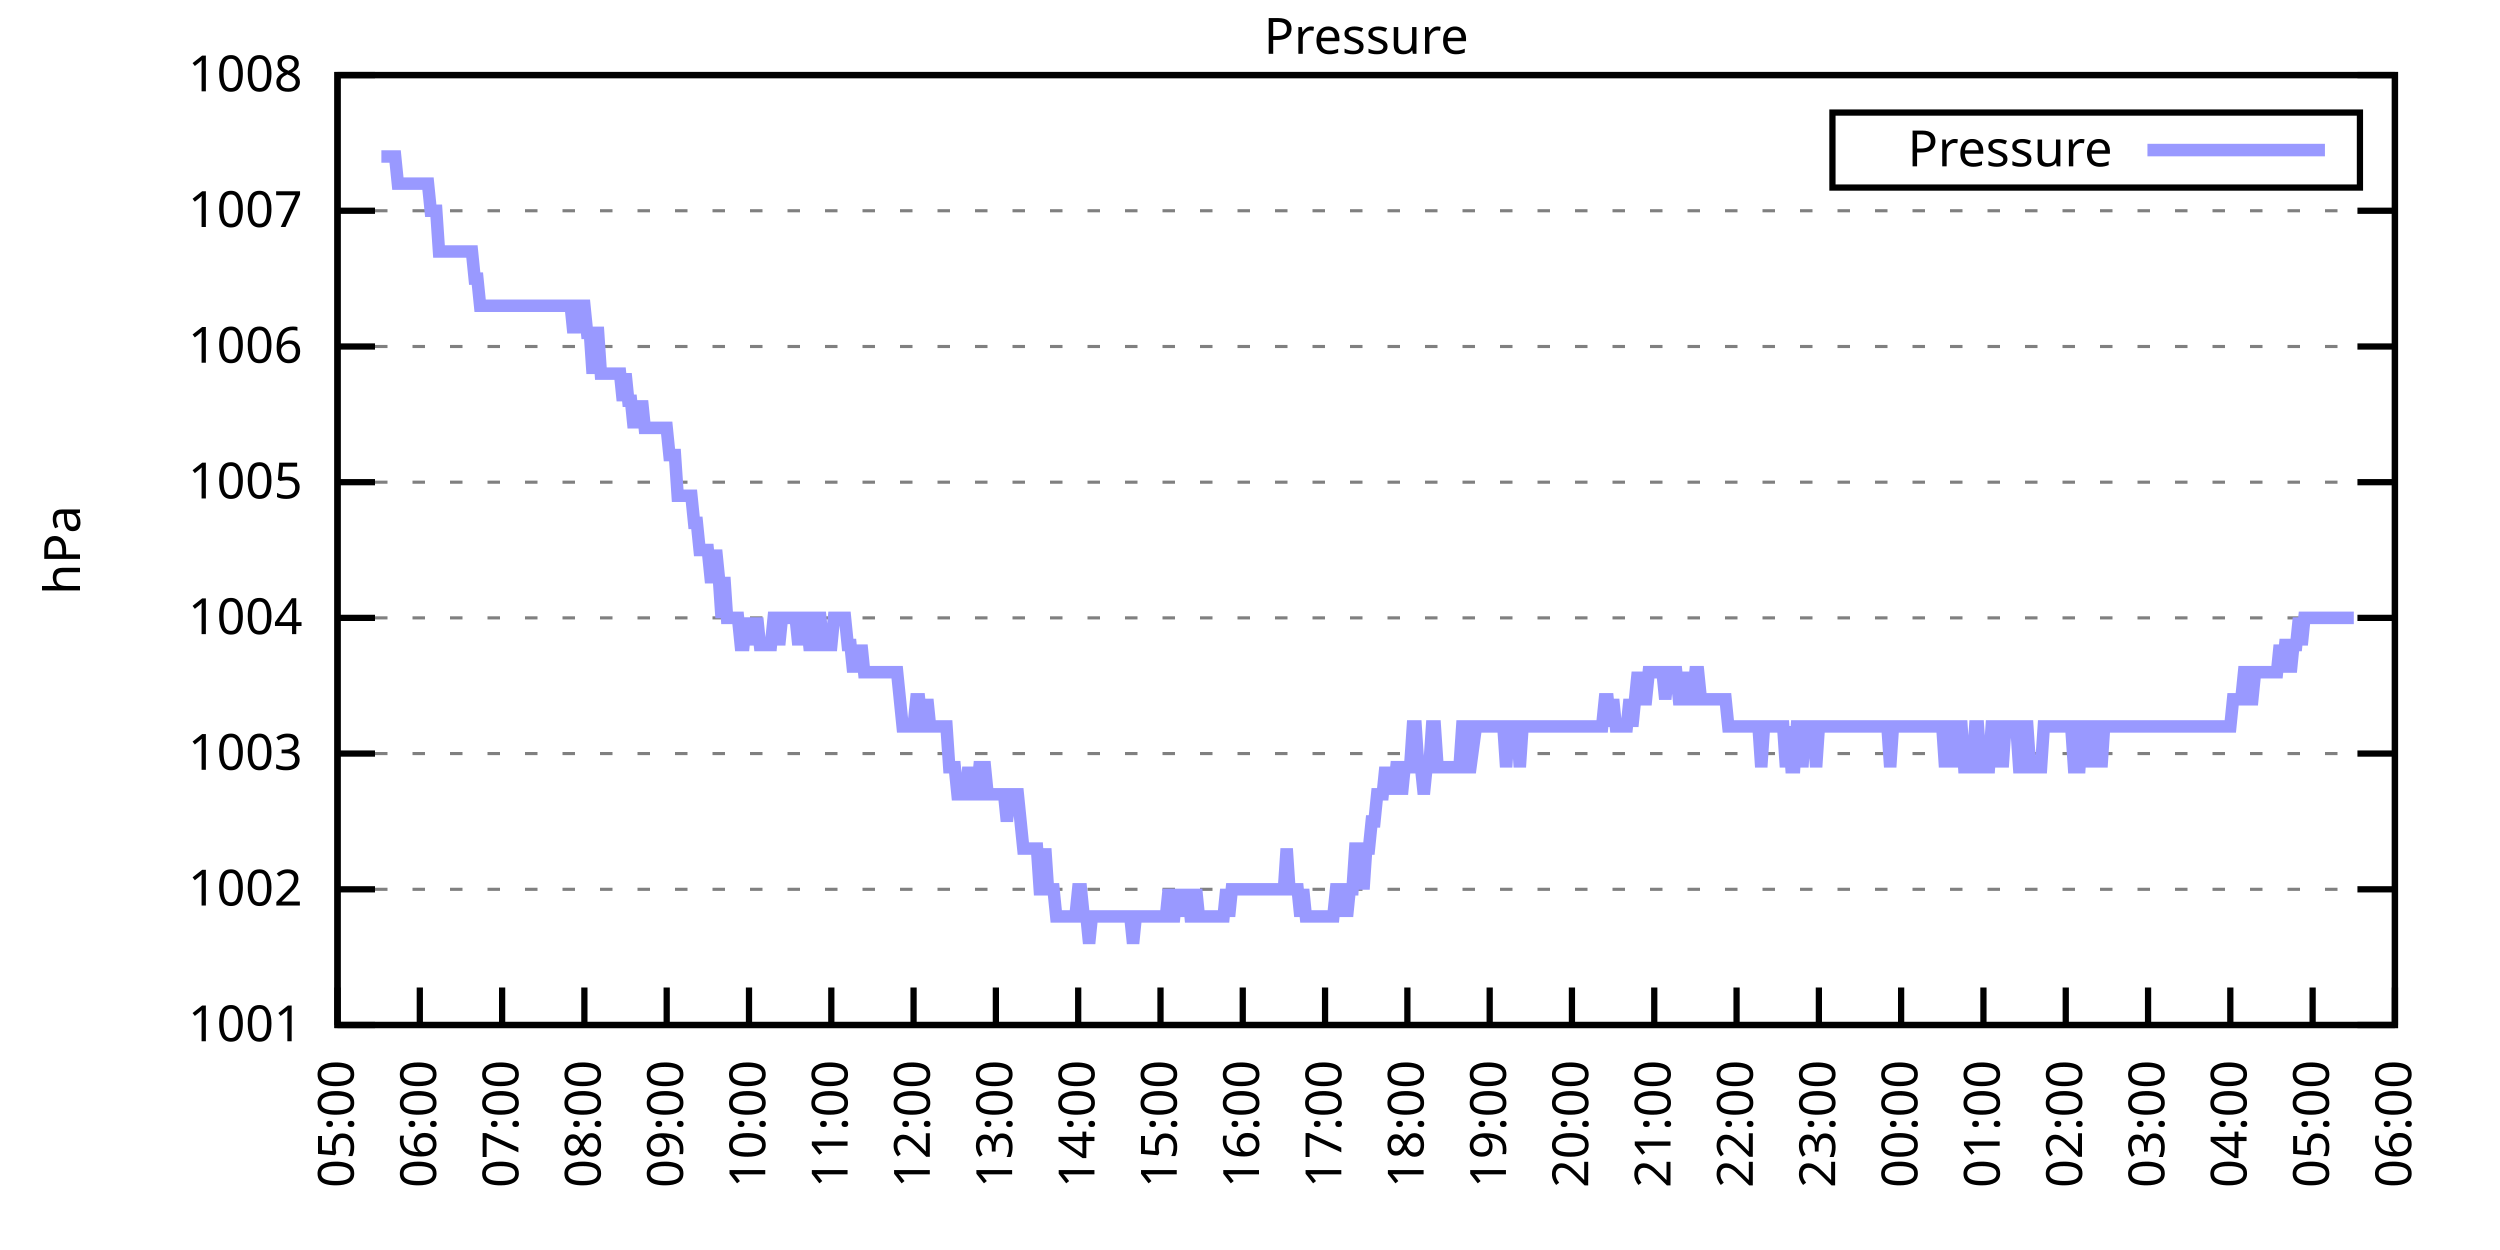
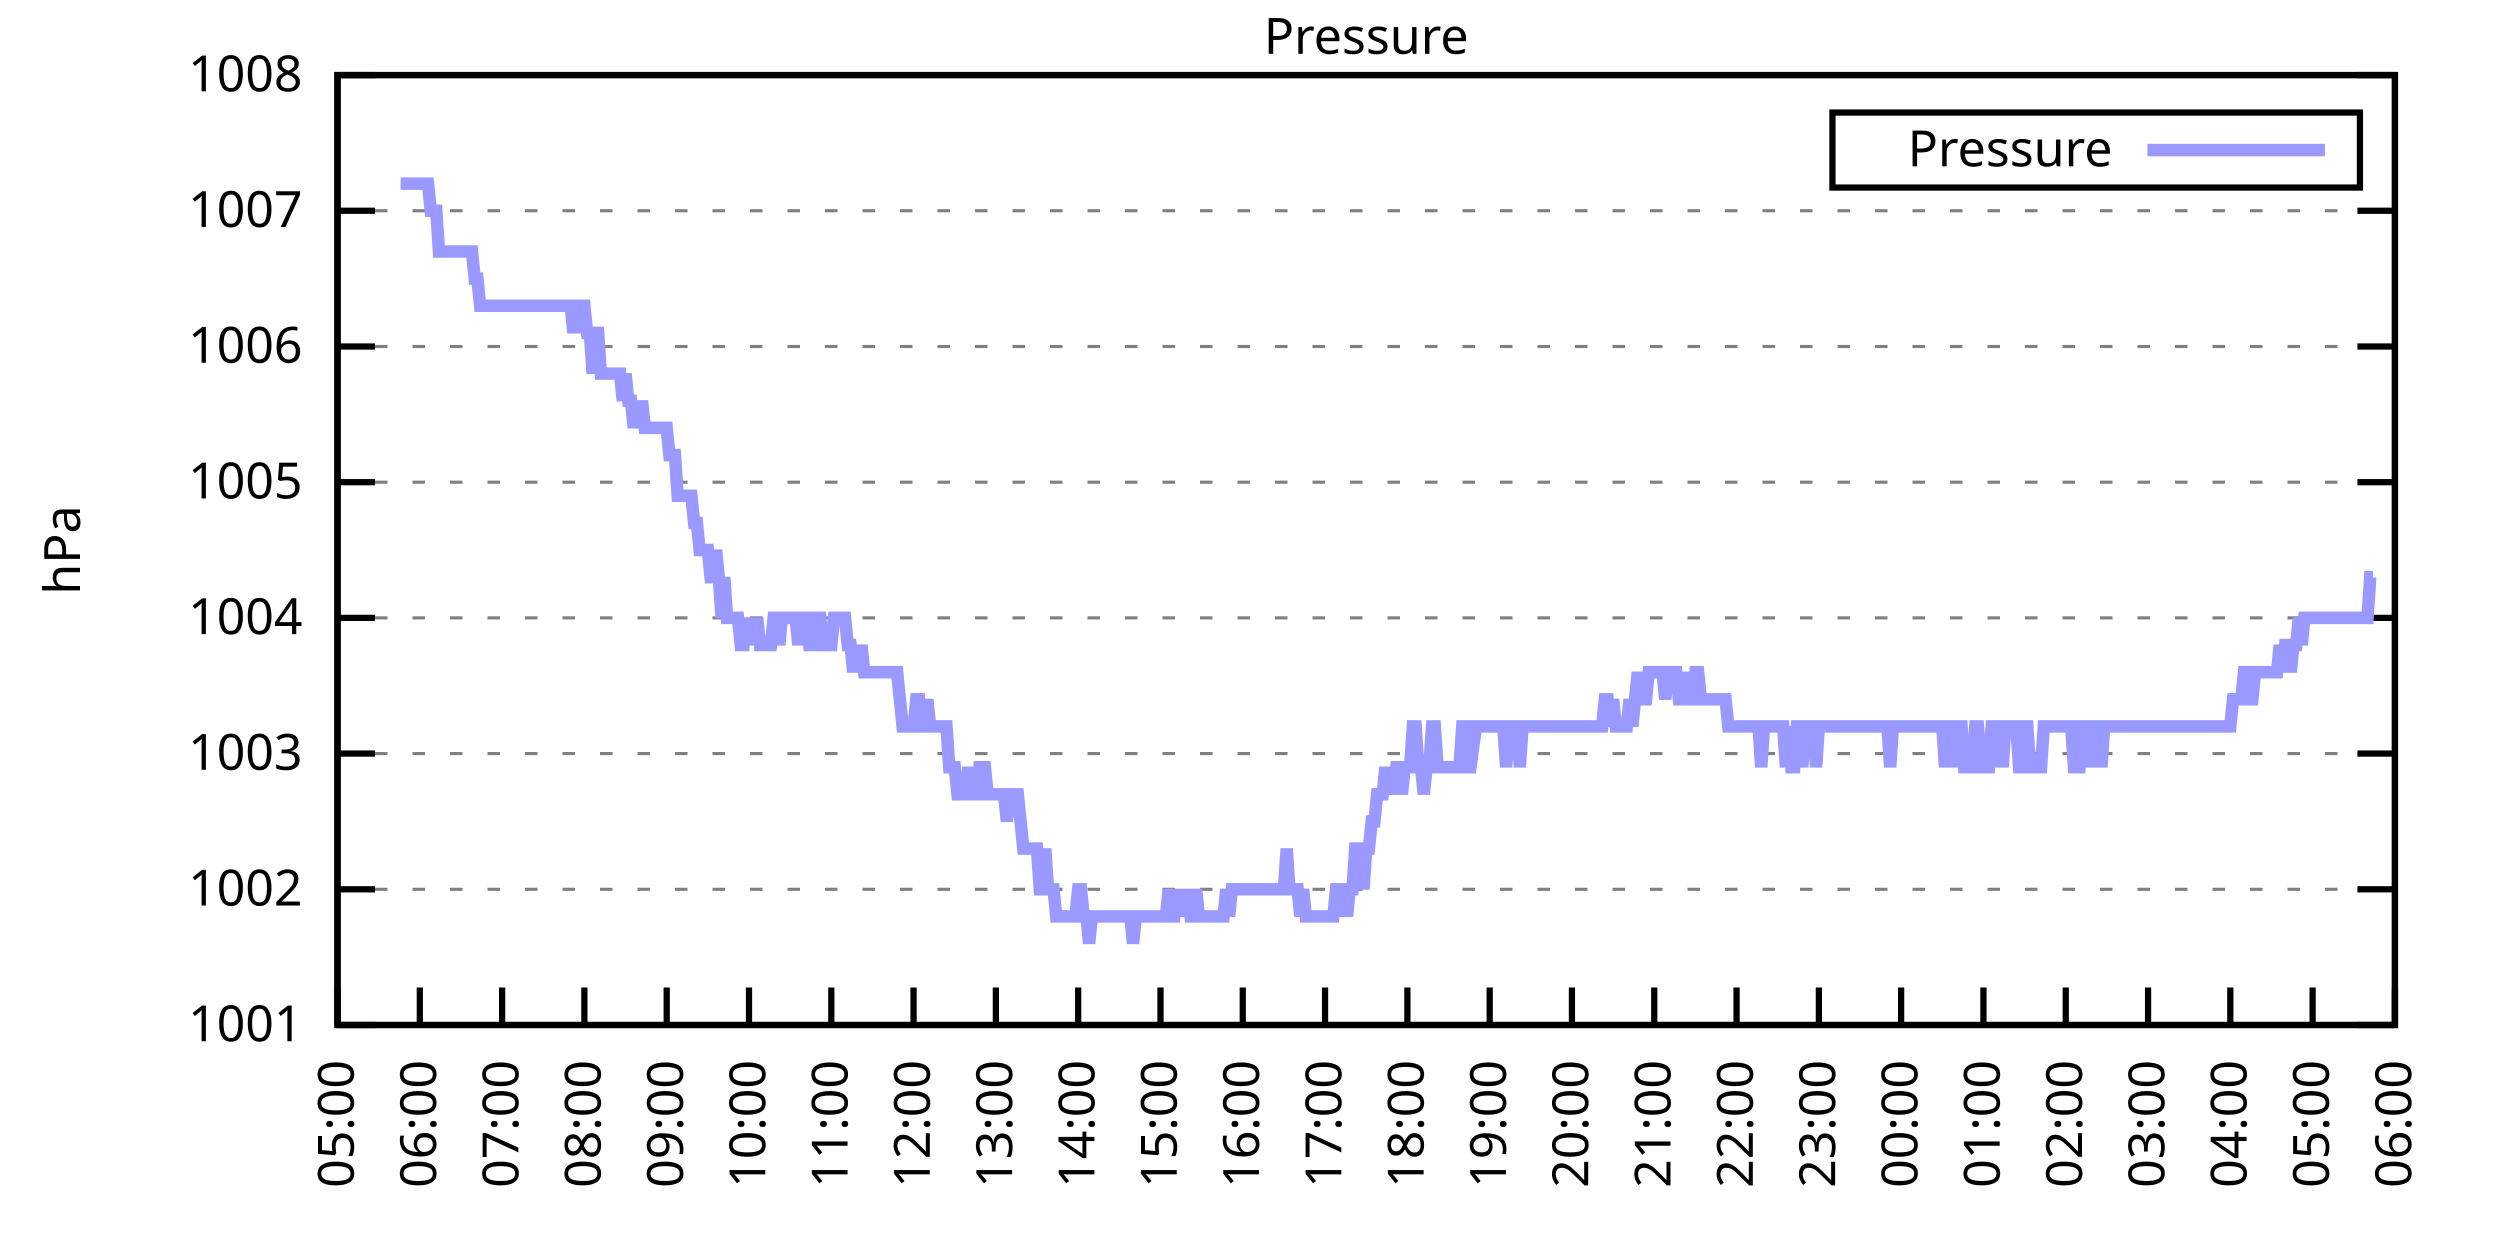
<svg xmlns="http://www.w3.org/2000/svg" xmlns:xlink="http://www.w3.org/1999/xlink" width="400" height="200" viewBox="0 0 400 200">
  <g id="gnuplot_canvas">
    <rect x="0" y="0" width="400" height="200" fill="none" />
    <defs>
      <circle id="gpDot" r="0.5" stroke-width="0.5" stroke="currentColor" />
      <path id="gpPt0" stroke-width="0.333" stroke="currentColor" d="M-1,0 h2 M0,-1 v2" />
      <path id="gpPt1" stroke-width="0.333" stroke="currentColor" d="M-1,-1 L1,1 M1,-1 L-1,1" />
      <path id="gpPt2" stroke-width="0.333" stroke="currentColor" d="M-1,0 L1,0 M0,-1 L0,1 M-1,-1 L1,1 M-1,1 L1,-1" />
      <rect id="gpPt3" stroke-width="0.333" stroke="currentColor" x="-1" y="-1" width="2" height="2" />
      <rect id="gpPt4" stroke-width="0.333" stroke="currentColor" fill="currentColor" x="-1" y="-1" width="2" height="2" />
      <circle id="gpPt5" stroke-width="0.333" stroke="currentColor" cx="0" cy="0" r="1" />
      <use xlink:href="#gpPt5" id="gpPt6" fill="currentColor" stroke="none" />
      <path id="gpPt7" stroke-width="0.333" stroke="currentColor" d="M0,-1.33 L-1.33,0.67 L1.33,0.67 z" />
      <use xlink:href="#gpPt7" id="gpPt8" fill="currentColor" stroke="none" />
      <use xlink:href="#gpPt7" id="gpPt9" stroke="currentColor" transform="rotate(180)" />
      <use xlink:href="#gpPt9" id="gpPt10" fill="currentColor" stroke="none" />
      <use xlink:href="#gpPt3" id="gpPt11" stroke="currentColor" transform="rotate(45)" />
      <use xlink:href="#gpPt11" id="gpPt12" fill="currentColor" stroke="none" />
      <path id="gpPt13" stroke-width="0.333" stroke="currentColor" d="M0,1.330 L1.265,0.411 L0.782,-1.067 L-0.782,-1.076 L-1.265,0.411 z" />
      <use xlink:href="#gpPt13" id="gpPt14" fill="currentColor" stroke="none" />
      <filter id="textbox" filterUnits="objectBoundingBox" x="0" y="0" height="1" width="1">
        <feFlood flood-color="white" flood-opacity="1" result="bgnd" />
        <feComposite in="SourceGraphic" in2="bgnd" operator="atop" />
      </filter>
      <filter id="greybox" filterUnits="objectBoundingBox" x="0" y="0" height="1" width="1">
        <feFlood flood-color="lightgrey" flood-opacity="1" result="grey" />
        <feComposite in="SourceGraphic" in2="grey" operator="atop" />
      </filter>
    </defs>
    <g fill="none" color="white" stroke="currentColor" stroke-width="1.00" stroke-linecap="butt" stroke-linejoin="miter">
</g>
    <g fill="none" color="black" stroke="currentColor" stroke-width="1.00" stroke-linecap="butt" stroke-linejoin="miter">
      <g stroke="none" shape-rendering="crispEdges">
        <polygon fill="rgb(255, 255, 255)" points="54.00,164.00 383.18,164.00 383.18,12.02 54.00,12.02 " />
      </g>
    </g>
    <g fill="none" color="black" stroke="currentColor" stroke-width="1.00" stroke-linecap="butt" stroke-linejoin="miter">
</g>
    <g fill="none" color="black" stroke="black" stroke-width="0.50" stroke-linecap="butt" stroke-linejoin="miter">
</g>
    <g fill="none" color="gray" stroke="currentColor" stroke-width="0.50" stroke-linecap="butt" stroke-linejoin="miter">
      <path stroke="gray" stroke-dasharray="2,4" class="gridline" d="M54.00,164.00 L383.19,164.00  " />
    </g>
    <g fill="none" color="gray" stroke="gray" stroke-width="1.00" stroke-linecap="butt" stroke-linejoin="miter">
</g>
    <g fill="none" color="black" stroke="currentColor" stroke-width="1.00" stroke-linecap="butt" stroke-linejoin="miter">
      <path stroke="black" d="M54.00,164.00 L60.00,164.00 M383.19,164.00 L377.19,164.00  " />
      <g transform="translate(48.40,166.60)" stroke="none" fill="black" font-family="Sans" font-size="8.00" text-anchor="end">
        <text>
          <tspan font-family="Sans"> 1001</tspan>
        </text>
      </g>
    </g>
    <g fill="none" color="black" stroke="currentColor" stroke-width="1.00" stroke-linecap="butt" stroke-linejoin="miter">
</g>
    <g fill="none" color="black" stroke="black" stroke-width="0.50" stroke-linecap="butt" stroke-linejoin="miter">
</g>
    <g fill="none" color="gray" stroke="currentColor" stroke-width="0.50" stroke-linecap="butt" stroke-linejoin="miter">
      <path stroke="gray" stroke-dasharray="2,4" class="gridline" d="M54.00,142.29 L383.19,142.29  " />
    </g>
    <g fill="none" color="gray" stroke="gray" stroke-width="1.00" stroke-linecap="butt" stroke-linejoin="miter">
</g>
    <g fill="none" color="black" stroke="currentColor" stroke-width="1.00" stroke-linecap="butt" stroke-linejoin="miter">
      <path stroke="black" d="M54.00,142.29 L60.00,142.29 M383.19,142.29 L377.19,142.29  " />
      <g transform="translate(48.40,144.89)" stroke="none" fill="black" font-family="Sans" font-size="8.00" text-anchor="end">
        <text>
          <tspan font-family="Sans"> 1002</tspan>
        </text>
      </g>
    </g>
    <g fill="none" color="black" stroke="currentColor" stroke-width="1.00" stroke-linecap="butt" stroke-linejoin="miter">
</g>
    <g fill="none" color="black" stroke="black" stroke-width="0.50" stroke-linecap="butt" stroke-linejoin="miter">
</g>
    <g fill="none" color="gray" stroke="currentColor" stroke-width="0.50" stroke-linecap="butt" stroke-linejoin="miter">
      <path stroke="gray" stroke-dasharray="2,4" class="gridline" d="M54.00,120.57 L383.19,120.57  " />
    </g>
    <g fill="none" color="gray" stroke="gray" stroke-width="1.00" stroke-linecap="butt" stroke-linejoin="miter">
</g>
    <g fill="none" color="black" stroke="currentColor" stroke-width="1.00" stroke-linecap="butt" stroke-linejoin="miter">
      <path stroke="black" d="M54.00,120.57 L60.00,120.57 M383.19,120.57 L377.19,120.57  " />
      <g transform="translate(48.40,123.17)" stroke="none" fill="black" font-family="Sans" font-size="8.00" text-anchor="end">
        <text>
          <tspan font-family="Sans"> 1003</tspan>
        </text>
      </g>
    </g>
    <g fill="none" color="black" stroke="currentColor" stroke-width="1.00" stroke-linecap="butt" stroke-linejoin="miter">
</g>
    <g fill="none" color="black" stroke="black" stroke-width="0.50" stroke-linecap="butt" stroke-linejoin="miter">
</g>
    <g fill="none" color="gray" stroke="currentColor" stroke-width="0.50" stroke-linecap="butt" stroke-linejoin="miter">
      <path stroke="gray" stroke-dasharray="2,4" class="gridline" d="M54.00,98.86 L383.19,98.86  " />
    </g>
    <g fill="none" color="gray" stroke="gray" stroke-width="1.00" stroke-linecap="butt" stroke-linejoin="miter">
</g>
    <g fill="none" color="black" stroke="currentColor" stroke-width="1.00" stroke-linecap="butt" stroke-linejoin="miter">
      <path stroke="black" d="M54.00,98.86 L60.00,98.86 M383.19,98.86 L377.19,98.86  " />
      <g transform="translate(48.40,101.46)" stroke="none" fill="black" font-family="Sans" font-size="8.00" text-anchor="end">
        <text>
          <tspan font-family="Sans"> 1004</tspan>
        </text>
      </g>
    </g>
    <g fill="none" color="black" stroke="currentColor" stroke-width="1.00" stroke-linecap="butt" stroke-linejoin="miter">
</g>
    <g fill="none" color="black" stroke="black" stroke-width="0.50" stroke-linecap="butt" stroke-linejoin="miter">
</g>
    <g fill="none" color="gray" stroke="currentColor" stroke-width="0.50" stroke-linecap="butt" stroke-linejoin="miter">
      <path stroke="gray" stroke-dasharray="2,4" class="gridline" d="M54.00,77.15 L383.19,77.15  " />
    </g>
    <g fill="none" color="gray" stroke="gray" stroke-width="1.00" stroke-linecap="butt" stroke-linejoin="miter">
</g>
    <g fill="none" color="black" stroke="currentColor" stroke-width="1.00" stroke-linecap="butt" stroke-linejoin="miter">
      <path stroke="black" d="M54.00,77.15 L60.00,77.15 M383.19,77.15 L377.19,77.15  " />
      <g transform="translate(48.40,79.75)" stroke="none" fill="black" font-family="Sans" font-size="8.00" text-anchor="end">
        <text>
          <tspan font-family="Sans"> 1005</tspan>
        </text>
      </g>
    </g>
    <g fill="none" color="black" stroke="currentColor" stroke-width="1.00" stroke-linecap="butt" stroke-linejoin="miter">
</g>
    <g fill="none" color="black" stroke="black" stroke-width="0.50" stroke-linecap="butt" stroke-linejoin="miter">
</g>
    <g fill="none" color="gray" stroke="currentColor" stroke-width="0.50" stroke-linecap="butt" stroke-linejoin="miter">
      <path stroke="gray" stroke-dasharray="2,4" class="gridline" d="M54.00,55.44 L383.19,55.44  " />
    </g>
    <g fill="none" color="gray" stroke="gray" stroke-width="1.00" stroke-linecap="butt" stroke-linejoin="miter">
</g>
    <g fill="none" color="black" stroke="currentColor" stroke-width="1.00" stroke-linecap="butt" stroke-linejoin="miter">
      <path stroke="black" d="M54.00,55.44 L60.00,55.44 M383.19,55.44 L377.19,55.44  " />
      <g transform="translate(48.40,58.04)" stroke="none" fill="black" font-family="Sans" font-size="8.00" text-anchor="end">
        <text>
          <tspan font-family="Sans"> 1006</tspan>
        </text>
      </g>
    </g>
    <g fill="none" color="black" stroke="currentColor" stroke-width="1.00" stroke-linecap="butt" stroke-linejoin="miter">
</g>
    <g fill="none" color="black" stroke="black" stroke-width="0.50" stroke-linecap="butt" stroke-linejoin="miter">
</g>
    <g fill="none" color="gray" stroke="currentColor" stroke-width="0.50" stroke-linecap="butt" stroke-linejoin="miter">
      <path stroke="gray" stroke-dasharray="2,4" class="gridline" d="M54.00,33.72 L383.19,33.72  " />
    </g>
    <g fill="none" color="gray" stroke="gray" stroke-width="1.00" stroke-linecap="butt" stroke-linejoin="miter">
</g>
    <g fill="none" color="black" stroke="currentColor" stroke-width="1.00" stroke-linecap="butt" stroke-linejoin="miter">
      <path stroke="black" d="M54.00,33.72 L60.00,33.72 M383.19,33.72 L377.19,33.72  " />
      <g transform="translate(48.40,36.32)" stroke="none" fill="black" font-family="Sans" font-size="8.00" text-anchor="end">
        <text>
          <tspan font-family="Sans"> 1007</tspan>
        </text>
      </g>
    </g>
    <g fill="none" color="black" stroke="currentColor" stroke-width="1.00" stroke-linecap="butt" stroke-linejoin="miter">
</g>
    <g fill="none" color="black" stroke="black" stroke-width="0.50" stroke-linecap="butt" stroke-linejoin="miter">
</g>
    <g fill="none" color="gray" stroke="currentColor" stroke-width="0.50" stroke-linecap="butt" stroke-linejoin="miter">
      <path stroke="gray" stroke-dasharray="2,4" class="gridline" d="M54.00,12.01 L383.19,12.01  " />
    </g>
    <g fill="none" color="gray" stroke="gray" stroke-width="1.00" stroke-linecap="butt" stroke-linejoin="miter">
</g>
    <g fill="none" color="black" stroke="currentColor" stroke-width="1.00" stroke-linecap="butt" stroke-linejoin="miter">
      <path stroke="black" d="M54.00,12.01 L60.00,12.01 M383.19,12.01 L377.19,12.01  " />
      <g transform="translate(48.40,14.61)" stroke="none" fill="black" font-family="Sans" font-size="8.00" text-anchor="end">
        <text>
          <tspan font-family="Sans"> 1008</tspan>
        </text>
      </g>
    </g>
    <g fill="none" color="black" stroke="currentColor" stroke-width="1.00" stroke-linecap="butt" stroke-linejoin="miter">
      <path stroke="black" d="M54.00,164.00 L54.00,158.00  " />
      <g transform="translate(56.60,169.60) rotate(270.00)" stroke="none" fill="black" font-family="Sans" font-size="8.00" text-anchor="end">
        <text>
          <tspan font-family="Sans">05:00</tspan>
        </text>
      </g>
    </g>
    <g fill="none" color="black" stroke="currentColor" stroke-width="1.00" stroke-linecap="butt" stroke-linejoin="miter">
      <path stroke="black" d="M67.17,164.00 L67.17,158.00  " />
      <g transform="translate(69.77,169.60) rotate(270.00)" stroke="none" fill="black" font-family="Sans" font-size="8.00" text-anchor="end">
        <text>
          <tspan font-family="Sans">06:00</tspan>
        </text>
      </g>
    </g>
    <g fill="none" color="black" stroke="currentColor" stroke-width="1.00" stroke-linecap="butt" stroke-linejoin="miter">
      <path stroke="black" d="M80.34,164.00 L80.34,158.00  " />
      <g transform="translate(82.94,169.60) rotate(270.00)" stroke="none" fill="black" font-family="Sans" font-size="8.00" text-anchor="end">
        <text>
          <tspan font-family="Sans">07:00</tspan>
        </text>
      </g>
    </g>
    <g fill="none" color="black" stroke="currentColor" stroke-width="1.00" stroke-linecap="butt" stroke-linejoin="miter">
      <path stroke="black" d="M93.50,164.00 L93.50,158.00  " />
      <g transform="translate(96.10,169.60) rotate(270.00)" stroke="none" fill="black" font-family="Sans" font-size="8.00" text-anchor="end">
        <text>
          <tspan font-family="Sans">08:00</tspan>
        </text>
      </g>
    </g>
    <g fill="none" color="black" stroke="currentColor" stroke-width="1.00" stroke-linecap="butt" stroke-linejoin="miter">
      <path stroke="black" d="M106.67,164.00 L106.67,158.00  " />
      <g transform="translate(109.27,169.60) rotate(270.00)" stroke="none" fill="black" font-family="Sans" font-size="8.00" text-anchor="end">
        <text>
          <tspan font-family="Sans">09:00</tspan>
        </text>
      </g>
    </g>
    <g fill="none" color="black" stroke="currentColor" stroke-width="1.00" stroke-linecap="butt" stroke-linejoin="miter">
      <path stroke="black" d="M119.84,164.00 L119.84,158.00  " />
      <g transform="translate(122.44,169.60) rotate(270.00)" stroke="none" fill="black" font-family="Sans" font-size="8.00" text-anchor="end">
        <text>
          <tspan font-family="Sans">10:00</tspan>
        </text>
      </g>
    </g>
    <g fill="none" color="black" stroke="currentColor" stroke-width="1.00" stroke-linecap="butt" stroke-linejoin="miter">
      <path stroke="black" d="M133.01,164.00 L133.01,158.00  " />
      <g transform="translate(135.61,169.60) rotate(270.00)" stroke="none" fill="black" font-family="Sans" font-size="8.00" text-anchor="end">
        <text>
          <tspan font-family="Sans">11:00</tspan>
        </text>
      </g>
    </g>
    <g fill="none" color="black" stroke="currentColor" stroke-width="1.00" stroke-linecap="butt" stroke-linejoin="miter">
      <path stroke="black" d="M146.17,164.00 L146.17,158.00  " />
      <g transform="translate(148.77,169.60) rotate(270.00)" stroke="none" fill="black" font-family="Sans" font-size="8.00" text-anchor="end">
        <text>
          <tspan font-family="Sans">12:00</tspan>
        </text>
      </g>
    </g>
    <g fill="none" color="black" stroke="currentColor" stroke-width="1.00" stroke-linecap="butt" stroke-linejoin="miter">
      <path stroke="black" d="M159.34,164.00 L159.34,158.00  " />
      <g transform="translate(161.94,169.60) rotate(270.00)" stroke="none" fill="black" font-family="Sans" font-size="8.00" text-anchor="end">
        <text>
          <tspan font-family="Sans">13:00</tspan>
        </text>
      </g>
    </g>
    <g fill="none" color="black" stroke="currentColor" stroke-width="1.00" stroke-linecap="butt" stroke-linejoin="miter">
      <path stroke="black" d="M172.51,164.00 L172.51,158.00  " />
      <g transform="translate(175.11,169.60) rotate(270.00)" stroke="none" fill="black" font-family="Sans" font-size="8.00" text-anchor="end">
        <text>
          <tspan font-family="Sans">14:00</tspan>
        </text>
      </g>
    </g>
    <g fill="none" color="black" stroke="currentColor" stroke-width="1.00" stroke-linecap="butt" stroke-linejoin="miter">
      <path stroke="black" d="M185.68,164.00 L185.68,158.00  " />
      <g transform="translate(188.28,169.60) rotate(270.00)" stroke="none" fill="black" font-family="Sans" font-size="8.00" text-anchor="end">
        <text>
          <tspan font-family="Sans">15:00</tspan>
        </text>
      </g>
    </g>
    <g fill="none" color="black" stroke="currentColor" stroke-width="1.00" stroke-linecap="butt" stroke-linejoin="miter">
      <path stroke="black" d="M198.84,164.00 L198.84,158.00  " />
      <g transform="translate(201.44,169.60) rotate(270.00)" stroke="none" fill="black" font-family="Sans" font-size="8.00" text-anchor="end">
        <text>
          <tspan font-family="Sans">16:00</tspan>
        </text>
      </g>
    </g>
    <g fill="none" color="black" stroke="currentColor" stroke-width="1.00" stroke-linecap="butt" stroke-linejoin="miter">
      <path stroke="black" d="M212.01,164.00 L212.01,158.00  " />
      <g transform="translate(214.61,169.60) rotate(270.00)" stroke="none" fill="black" font-family="Sans" font-size="8.00" text-anchor="end">
        <text>
          <tspan font-family="Sans">17:00</tspan>
        </text>
      </g>
    </g>
    <g fill="none" color="black" stroke="currentColor" stroke-width="1.00" stroke-linecap="butt" stroke-linejoin="miter">
      <path stroke="black" d="M225.18,164.00 L225.18,158.00  " />
      <g transform="translate(227.78,169.60) rotate(270.00)" stroke="none" fill="black" font-family="Sans" font-size="8.00" text-anchor="end">
        <text>
          <tspan font-family="Sans">18:00</tspan>
        </text>
      </g>
    </g>
    <g fill="none" color="black" stroke="currentColor" stroke-width="1.00" stroke-linecap="butt" stroke-linejoin="miter">
      <path stroke="black" d="M238.35,164.00 L238.35,158.00  " />
      <g transform="translate(240.95,169.60) rotate(270.00)" stroke="none" fill="black" font-family="Sans" font-size="8.00" text-anchor="end">
        <text>
          <tspan font-family="Sans">19:00</tspan>
        </text>
      </g>
    </g>
    <g fill="none" color="black" stroke="currentColor" stroke-width="1.00" stroke-linecap="butt" stroke-linejoin="miter">
      <path stroke="black" d="M251.51,164.00 L251.51,158.00  " />
      <g transform="translate(254.11,169.60) rotate(270.00)" stroke="none" fill="black" font-family="Sans" font-size="8.00" text-anchor="end">
        <text>
          <tspan font-family="Sans">20:00</tspan>
        </text>
      </g>
    </g>
    <g fill="none" color="black" stroke="currentColor" stroke-width="1.00" stroke-linecap="butt" stroke-linejoin="miter">
      <path stroke="black" d="M264.68,164.00 L264.68,158.00  " />
      <g transform="translate(267.28,169.60) rotate(270.00)" stroke="none" fill="black" font-family="Sans" font-size="8.00" text-anchor="end">
        <text>
          <tspan font-family="Sans">21:00</tspan>
        </text>
      </g>
    </g>
    <g fill="none" color="black" stroke="currentColor" stroke-width="1.00" stroke-linecap="butt" stroke-linejoin="miter">
      <path stroke="black" d="M277.85,164.00 L277.85,158.00  " />
      <g transform="translate(280.45,169.60) rotate(270.00)" stroke="none" fill="black" font-family="Sans" font-size="8.00" text-anchor="end">
        <text>
          <tspan font-family="Sans">22:00</tspan>
        </text>
      </g>
    </g>
    <g fill="none" color="black" stroke="currentColor" stroke-width="1.00" stroke-linecap="butt" stroke-linejoin="miter">
      <path stroke="black" d="M291.02,164.00 L291.02,158.00  " />
      <g transform="translate(293.62,169.60) rotate(270.00)" stroke="none" fill="black" font-family="Sans" font-size="8.00" text-anchor="end">
        <text>
          <tspan font-family="Sans">23:00</tspan>
        </text>
      </g>
    </g>
    <g fill="none" color="black" stroke="currentColor" stroke-width="1.00" stroke-linecap="butt" stroke-linejoin="miter">
      <path stroke="black" d="M304.18,164.00 L304.18,158.00  " />
      <g transform="translate(306.78,169.60) rotate(270.00)" stroke="none" fill="black" font-family="Sans" font-size="8.00" text-anchor="end">
        <text>
          <tspan font-family="Sans">00:00</tspan>
        </text>
      </g>
    </g>
    <g fill="none" color="black" stroke="currentColor" stroke-width="1.00" stroke-linecap="butt" stroke-linejoin="miter">
      <path stroke="black" d="M317.35,164.00 L317.35,158.00  " />
      <g transform="translate(319.95,169.60) rotate(270.00)" stroke="none" fill="black" font-family="Sans" font-size="8.00" text-anchor="end">
        <text>
          <tspan font-family="Sans">01:00</tspan>
        </text>
      </g>
    </g>
    <g fill="none" color="black" stroke="currentColor" stroke-width="1.00" stroke-linecap="butt" stroke-linejoin="miter">
      <path stroke="black" d="M330.52,164.00 L330.52,158.00  " />
      <g transform="translate(333.12,169.60) rotate(270.00)" stroke="none" fill="black" font-family="Sans" font-size="8.00" text-anchor="end">
        <text>
          <tspan font-family="Sans">02:00</tspan>
        </text>
      </g>
    </g>
    <g fill="none" color="black" stroke="currentColor" stroke-width="1.00" stroke-linecap="butt" stroke-linejoin="miter">
      <path stroke="black" d="M343.69,164.00 L343.69,158.00  " />
      <g transform="translate(346.29,169.60) rotate(270.00)" stroke="none" fill="black" font-family="Sans" font-size="8.00" text-anchor="end">
        <text>
          <tspan font-family="Sans">03:00</tspan>
        </text>
      </g>
    </g>
    <g fill="none" color="black" stroke="currentColor" stroke-width="1.00" stroke-linecap="butt" stroke-linejoin="miter">
      <path stroke="black" d="M356.85,164.00 L356.85,158.00  " />
      <g transform="translate(359.45,169.60) rotate(270.00)" stroke="none" fill="black" font-family="Sans" font-size="8.00" text-anchor="end">
        <text>
          <tspan font-family="Sans">04:00</tspan>
        </text>
      </g>
    </g>
    <g fill="none" color="black" stroke="currentColor" stroke-width="1.00" stroke-linecap="butt" stroke-linejoin="miter">
      <path stroke="black" d="M370.02,164.00 L370.02,158.00  " />
      <g transform="translate(372.62,169.60) rotate(270.00)" stroke="none" fill="black" font-family="Sans" font-size="8.00" text-anchor="end">
        <text>
          <tspan font-family="Sans">05:00</tspan>
        </text>
      </g>
    </g>
    <g fill="none" color="black" stroke="currentColor" stroke-width="1.00" stroke-linecap="butt" stroke-linejoin="miter">
      <path stroke="black" d="M383.19,164.00 L383.19,158.00  " />
      <g transform="translate(385.79,169.60) rotate(270.00)" stroke="none" fill="black" font-family="Sans" font-size="8.00" text-anchor="end">
        <text>
          <tspan font-family="Sans">06:00</tspan>
        </text>
      </g>
    </g>
    <g fill="none" color="black" stroke="currentColor" stroke-width="1.00" stroke-linecap="butt" stroke-linejoin="miter">
</g>
    <g fill="none" color="black" stroke="currentColor" stroke-width="1.00" stroke-linecap="butt" stroke-linejoin="miter">
      <path stroke="black" d="M54.00,12.01 L54.00,164.00 L383.19,164.00 L383.19,12.01 L54.00,12.01 Z  " />
    </g>
    <g fill="none" color="black" stroke="currentColor" stroke-width="1.00" stroke-linecap="butt" stroke-linejoin="miter">
</g>
    <g fill="none" color="black" stroke="currentColor" stroke-width="1.00" stroke-linecap="butt" stroke-linejoin="miter">
      <path stroke="black" d="M293.19,30.01 L293.19,18.01 L377.59,18.01 L377.59,30.01 L293.19,30.01 Z  " />
    </g>
    <g id="Pressure_plot_1">
      <g fill="none" color="white" stroke="black" stroke-width="2.00" stroke-linecap="butt" stroke-linejoin="miter">
</g>
      <g fill="none" color="black" stroke="currentColor" stroke-width="2.00" stroke-linecap="butt" stroke-linejoin="miter">
        <g transform="translate(337.99,26.61)" stroke="none" fill="black" font-family="Sans" font-size="8.00" text-anchor="end">
          <text>
            <tspan font-family="Sans">Pressure</tspan>
          </text>
        </g>
      </g>
      <g fill="none" color="black" stroke="currentColor" stroke-width="2.00" stroke-linecap="butt" stroke-linejoin="miter">
-         <path stroke="rgb(153, 153, 255)" d="M343.59,24.01 L371.99,24.01 M61.02,25.04 L61.46,25.04 L61.90,25.04 L62.34,25.04 L62.78,25.04 L63.22,25.04   L63.66,29.38 L64.10,29.38 L64.53,29.38 L64.97,29.38 L65.41,29.38 L65.85,29.38 L66.29,29.38 L66.73,29.38   L67.17,29.38 L67.61,29.38 L68.05,29.38 L68.48,29.38 L68.92,33.72 L69.36,33.72 L69.80,33.72 L70.24,40.24   L70.68,40.24 L71.12,40.24 L71.56,40.24 L72.00,40.24 L72.43,40.24 L72.87,40.24 L73.31,40.24 L73.75,40.24   L74.19,40.24 L74.63,40.24 L75.07,40.24 L75.51,40.24 L75.95,44.58 L76.38,44.58 L76.82,48.92 L77.26,48.92   L77.70,48.92 L78.14,48.92 L78.58,48.92 L79.02,48.92 L79.46,48.92 L79.90,48.92 L80.34,48.92 L80.77,48.92   L81.21,48.92 L81.65,48.92 L82.09,48.92 L82.53,48.92 L82.97,48.92 L83.41,48.92 L83.85,48.92 L84.29,48.92   L84.72,48.92 L85.16,48.92 L85.60,48.92 L86.04,48.92 L86.48,48.92 L86.92,48.92 L87.36,48.92 L87.80,48.92   L88.24,48.92 L88.67,48.92 L89.11,48.92 L89.55,48.92 L89.99,48.92 L90.43,48.92 L90.87,48.92 L91.31,48.92   L91.75,53.26 L92.19,48.92 L92.62,53.26 L93.06,48.92 L93.50,48.92 L93.94,53.26 L94.38,53.26 L94.82,59.78   L95.26,53.26 L95.70,53.26 L96.14,59.78 L96.58,59.78 L97.01,59.78 L97.45,59.78 L97.89,59.78 L98.33,59.78   L98.77,59.78 L99.21,59.78 L99.65,64.12 L100.09,59.78 L100.53,64.12 L100.96,64.12 L101.40,68.46 L101.84,64.12   L102.28,68.46 L102.72,64.12 L103.16,68.46 L103.60,68.46 L104.04,68.46 L104.48,68.46 L104.91,68.46 L105.35,68.46   L105.79,68.46 L106.23,68.46 L106.67,68.46 L107.11,72.81 L107.55,72.81 L107.99,72.81 L108.43,79.32 L108.87,79.32   L109.30,79.32 L109.74,79.32 L110.18,79.32 L110.62,79.32 L111.06,83.66 L111.50,83.66 L111.94,88.00 L112.38,88.00   L112.82,88.00 L113.25,88.00 L113.69,92.35 L114.13,92.35 L114.57,88.00 L115.01,92.35 L115.45,98.86 L115.89,92.35   L116.33,98.86 L116.77,98.86 L117.20,98.86 L117.64,98.86 L118.08,98.86 L118.52,103.20 L118.96,103.20 L119.40,98.86   L119.84,103.20 L120.28,98.86 L120.72,103.20 L121.15,98.86 L121.59,103.20 L122.03,103.20 L122.47,103.20 L122.91,103.20   L123.35,103.20 L123.79,98.86 L124.23,98.86 L124.67,103.20 L125.11,98.86 L125.54,98.86 L125.98,98.86 L126.42,98.86   L126.86,98.86 L127.30,98.86 L127.74,103.20 L128.18,98.86 L128.62,98.86 L129.06,98.86 L129.49,103.20 L129.93,103.20   L130.37,103.20 L130.81,98.86 L131.25,98.86 L131.69,103.20 L132.13,103.20 L132.57,103.20 L133.01,103.20 L133.44,98.86   L133.88,98.86 L134.32,98.86 L134.76,98.86 L135.20,98.86 L135.64,103.20 L136.08,103.20 L136.52,107.55 L136.96,103.20   L137.39,107.55 L137.83,103.20 L138.27,107.55 L138.71,107.55 L139.15,107.55 L139.59,107.55 L140.03,107.55 L140.47,107.55   L140.91,107.55 L141.35,107.55 L141.78,107.55 L142.22,107.55 L142.66,107.55 L143.10,107.55 L143.54,107.55 L143.98,111.89   L144.42,116.23 L144.86,116.23 L145.30,116.23 L145.73,116.23 L146.17,116.23 L146.61,111.89 L147.05,111.89 L147.49,116.23   L147.93,116.23 L148.37,111.89 L148.81,116.23 L149.25,116.23 L149.68,116.23 L150.12,116.23 L150.56,116.23 L151.00,116.23   L151.44,116.23 L151.88,122.75 L152.32,122.75 L152.76,122.75 L153.20,127.09 L153.63,127.09 L154.07,127.09 L154.51,127.09   L154.95,122.75 L155.39,127.09 L155.83,127.09 L156.27,127.09 L156.71,122.75 L157.15,122.75 L157.59,122.75 L158.02,127.09   L158.46,127.09 L158.90,127.09 L159.34,127.09 L159.78,127.09 L160.22,127.09 L160.66,127.09 L161.10,131.43 L161.54,127.09   L161.97,127.09 L162.41,127.09 L162.85,127.09 L163.29,131.43 L163.73,135.77 L164.17,135.77 L164.61,135.77 L165.05,135.77   L165.49,135.77 L165.92,135.77 L166.36,142.29 L166.80,142.29 L167.24,135.77 L167.68,142.29 L168.12,142.29 L168.56,142.29   L169.00,146.63 L169.44,146.63 L169.87,146.63 L170.31,146.63 L170.75,146.63 L171.19,146.63 L171.63,146.63 L172.07,146.63   L172.51,142.29 L172.95,142.29 L173.39,146.63 L173.83,146.63 L174.26,150.97 L174.70,146.63 L175.14,146.63 L175.58,146.63   L176.02,146.63 L176.46,146.63 L176.90,146.63 L177.34,146.63 L177.78,146.63 L178.21,146.63 L178.65,146.63 L179.09,146.63   L179.53,146.63 L179.97,146.63 L180.41,146.63 L180.85,146.63 L181.29,150.97 L181.73,146.63 L182.16,146.63 L182.60,146.63   L183.04,146.63 L183.48,146.63 L183.92,146.63 L184.36,146.63 L184.80,146.63 L185.24,146.63 L185.68,146.63 L186.11,146.63   L186.55,146.63 L186.99,142.29 L187.43,146.63 L187.87,146.63 L188.31,142.29 L188.75,146.63 L189.19,142.29 L189.63,146.63   L190.07,142.29 L190.50,146.63 L190.94,146.63 L191.38,142.29 L191.82,146.63 L192.26,146.63 L192.70,146.63 L193.14,146.63   L193.58,146.63 L194.02,146.63 L194.45,146.63 L194.89,146.63 L195.33,146.63 L195.77,146.63 L196.21,142.29 L196.65,146.63   L197.09,142.29 L197.53,142.29 L197.97,142.29 L198.40,142.29 L198.84,142.29 L199.28,142.29 L199.72,142.29 L200.16,142.29   L200.60,142.29 L201.04,142.29 L201.48,142.29 L201.92,142.29 L202.35,142.29 L202.79,142.29 L203.23,142.29 L203.67,142.29   L204.11,142.29 L204.55,142.29 L204.99,142.29 L205.43,142.29 L205.87,135.77 L206.31,142.29 L206.74,142.29 L207.18,142.29   L207.62,142.29 L208.06,146.63 L208.50,142.29 L208.94,146.63 L209.38,146.63 L209.82,146.63 L210.26,146.63 L210.69,146.63   L211.13,146.63 L211.57,146.63 L212.01,146.63 L212.45,146.63 L212.89,146.63 L213.33,146.63 L213.77,142.29 L214.21,142.29   L214.64,146.63 L215.08,142.29 L215.52,146.63 L215.96,142.29 L216.40,142.29 L216.84,135.77 L217.28,135.77 L217.72,135.77   L218.16,142.29 L218.60,135.77 L219.03,135.77 L219.47,131.43 L219.91,131.43 L220.35,127.09 L220.79,127.09 L221.23,127.09   L221.67,122.75 L222.11,127.09 L222.55,122.75 L222.98,127.09 L223.42,122.75 L223.86,122.75 L224.30,127.09 L224.74,122.75   L225.18,122.75 L225.62,122.75 L226.06,116.23 L226.50,116.23 L226.93,122.75 L227.37,122.75 L227.81,127.09 L228.25,122.75   L228.69,122.75 L229.13,116.23 L229.57,116.23 L230.01,122.75 L230.45,122.75 L230.88,122.75 L231.32,122.75 L231.76,122.75   L232.20,122.75 L232.64,122.75 L233.08,122.75 L233.52,122.75 L233.96,116.23 L234.40,116.23 L234.84,122.75 L235.27,122.75   L236.15,116.23 L236.59,116.23 L237.03,116.23 L237.47,116.23 L237.91,116.23 L238.35,116.23 L238.79,116.23 L239.22,116.23   L239.66,116.23 L240.10,116.23 L240.54,116.23 L240.98,122.75 L241.42,116.23 L241.86,116.23 L242.30,116.23 L242.74,116.23   L243.17,122.75 L243.61,116.23 L244.05,116.23 L244.49,116.23 L244.93,116.23 L245.37,116.23 L245.81,116.23 L246.25,116.23   L246.69,116.23 L247.12,116.23 L247.56,116.23 L248.00,116.23 L248.44,116.23 L248.88,116.23 L249.32,116.23 L249.76,116.23   L250.20,116.23 L250.64,116.23 L251.08,116.23 L251.51,116.23 L251.95,116.23 L252.39,116.23 L252.83,116.23 L253.27,116.23   L253.71,116.23 L254.15,116.23 L254.59,116.23 L255.03,116.23 L255.46,116.23 L255.90,116.23 L256.34,116.23 L256.78,111.89   L257.22,111.89 L257.66,116.23 L258.10,111.89 L258.54,116.23 L258.98,116.23 L259.41,116.23 L259.85,116.23 L260.29,116.23   L260.73,111.89 L261.17,116.23 L261.61,111.89 L262.05,107.55 L262.49,111.89 L262.93,111.89 L263.36,111.89 L263.80,107.55   L264.24,107.55 L264.68,107.55 L265.12,107.55 L265.56,107.55 L266.00,107.55 L266.44,111.89 L266.88,107.55 L267.32,107.55   L267.75,107.55 L268.19,107.55 L268.63,111.89 L269.07,111.89 L269.51,111.89 L269.95,107.55 L270.39,111.89 L270.83,111.89   L271.27,107.55 L271.70,107.55 L272.14,111.89 L272.58,111.89 L273.02,111.89 L273.46,111.89 L273.90,111.89 L274.34,111.89   L274.78,111.89 L275.22,111.89 L275.65,111.89 L276.09,111.89 L276.53,116.23 L276.97,116.23 L277.41,116.23 L277.85,116.23   L278.29,116.23 L278.73,116.23 L279.17,116.23 L279.60,116.23 L280.04,116.23 L280.48,116.23 L280.92,116.23 L281.36,116.23   L281.80,122.75 L282.24,116.23 L282.68,116.23 L283.12,116.23 L283.56,116.23 L283.99,116.23 L284.43,116.23 L284.87,116.23   L285.31,116.23 L285.75,122.75 L286.19,116.23 L286.63,122.75 L287.07,122.75 L287.51,116.23 L287.94,116.23 L288.38,122.75   L288.82,116.23 L289.26,116.23 L289.70,116.23 L290.14,116.23 L290.58,122.75 L291.02,116.23 L291.46,116.23 L291.89,116.23   L292.33,116.23 L292.77,116.23 L293.21,116.23 L293.65,116.23 L294.09,116.23 L294.53,116.23 L294.97,116.23 L295.41,116.23   L295.84,116.23 L296.28,116.23 L296.72,116.23 L297.16,116.23 L297.60,116.23 L298.04,116.23 L298.48,116.23 L298.92,116.23   L299.36,116.23 L299.80,116.23 L300.23,116.23 L300.67,116.23 L301.11,116.23 L301.55,116.23 L301.99,116.23 L302.43,122.75   L302.87,116.23 L303.31,116.23 L303.75,116.23 L304.18,116.23 L304.62,116.23 L305.06,116.23 L305.50,116.23 L305.94,116.23   L306.38,116.23 L306.82,116.23 L307.26,116.23 L307.70,116.23 L308.13,116.23 L308.57,116.23 L309.01,116.23 L309.45,116.23   L309.89,116.23 L310.33,116.23 L310.77,116.23 L311.21,122.75 L311.65,116.23 L312.08,116.23 L312.52,116.23 L312.96,122.75   L313.40,116.23 L313.84,116.23 L314.28,122.75 L314.72,122.75 L315.16,122.75 L315.60,122.75 L316.04,116.23 L316.47,116.23   L316.91,122.75 L317.35,122.75 L317.79,122.75 L318.23,122.75 L318.67,116.23 L319.11,116.23 L319.55,122.75 L319.99,116.23   L320.42,122.75 L320.86,116.23 L321.30,116.23 L321.74,116.23 L322.18,116.23 L322.62,116.23 L323.06,122.75 L323.50,122.75   L323.94,116.23 L324.37,116.23 L324.81,122.75 L325.25,122.75 L325.69,122.75 L326.13,122.75 L326.57,122.75 L327.01,116.23   L327.45,116.23 L327.89,116.23 L328.33,116.23 L328.76,116.23 L329.20,116.23 L329.64,116.23 L330.08,116.23 L330.52,116.23   L330.96,116.23 L331.40,116.23 L331.84,122.75 L332.28,122.75 L332.71,122.75 L333.15,116.23 L333.59,116.23 L334.03,122.75   L334.47,116.23 L334.91,122.75 L335.35,116.23 L335.79,116.23 L336.23,122.75 L336.66,116.23 L337.10,116.23 L337.54,116.23   L337.98,116.23 L338.42,116.23 L338.86,116.23 L339.30,116.23 L339.74,116.23 L340.18,116.23 L340.61,116.23 L341.05,116.23   L341.49,116.23 L341.93,116.23 L342.37,116.23 L342.81,116.23 L343.25,116.23 L343.69,116.23 L344.13,116.23 L344.57,116.23   L345.00,116.23 L345.44,116.23 L345.88,116.23 L346.32,116.23 L346.76,116.23 L347.20,116.23 L347.64,116.23 L348.08,116.23   L348.52,116.23 L348.95,116.23 L349.39,116.23 L349.83,116.23 L350.27,116.23 L350.71,116.23 L351.15,116.23 L351.59,116.23   L352.03,116.23 L352.47,116.23 L352.90,116.23 L353.34,116.23 L353.78,116.23 L354.22,116.23 L354.66,116.23 L355.10,116.23   L355.54,116.23 L355.98,116.23 L356.42,116.23 L356.85,116.23 L357.29,111.89 L357.73,111.89 L358.17,111.89 L358.61,111.89   L359.05,107.55 L359.49,107.55 L359.93,111.89 L360.37,111.89 L360.81,107.55 L361.24,107.55 L361.68,107.55 L362.12,107.55   L362.56,107.55 L363.00,107.55 L363.44,107.55 L363.88,107.55 L364.32,107.55 L364.76,103.20 L365.19,107.55 L365.63,103.20   L366.07,103.20 L366.51,107.55 L366.95,103.20 L367.39,103.20 L367.83,98.86 L368.27,103.20 L368.71,98.86 L369.14,98.86   L369.58,98.86 L370.02,98.86 L370.46,98.86 L370.90,98.86 L371.34,98.86 L371.78,98.86 L372.22,98.86 L372.66,98.86   L373.09,98.86 L373.53,98.86 L373.97,98.86 L374.41,98.86 L374.85,98.86 L375.29,98.86 L375.73,98.86 L376.17,98.86   L376.61,98.86  " />
+         <path stroke="rgb(153, 153, 255)" d="M343.59,24.01 L371.99,24.01 M64.10,29.38 L64.53,29.38 L64.97,29.38 L65.41,29.38 L65.85,29.38 L66.29,29.38   L66.73,29.38 L67.17,29.38 L67.61,29.38 L68.05,29.38 L68.48,29.38 L68.92,33.72 L69.36,33.72 L69.80,33.72   L70.24,40.24 L70.68,40.24 L71.12,40.24 L71.56,40.24 L72.00,40.24 L72.43,40.24 L72.87,40.24 L73.31,40.24   L73.75,40.24 L74.19,40.24 L74.63,40.24 L75.07,40.24 L75.51,40.24 L75.95,44.58 L76.38,44.58 L76.82,48.92   L77.26,48.92 L77.70,48.92 L78.14,48.92 L78.58,48.92 L79.02,48.92 L79.46,48.92 L79.90,48.92 L80.34,48.92   L80.77,48.92 L81.21,48.92 L81.65,48.92 L82.09,48.92 L82.53,48.92 L82.97,48.92 L83.41,48.92 L83.85,48.92   L84.29,48.92 L84.72,48.92 L85.16,48.92 L85.60,48.92 L86.04,48.92 L86.48,48.92 L86.92,48.92 L87.36,48.92   L87.80,48.92 L88.24,48.92 L88.67,48.92 L89.11,48.92 L89.55,48.92 L89.99,48.92 L90.43,48.92 L90.87,48.92   L91.31,48.92 L91.75,53.26 L92.19,48.92 L92.62,53.26 L93.06,48.92 L93.50,48.92 L93.94,53.26 L94.38,53.26   L94.82,59.78 L95.26,53.26 L95.70,53.26 L96.14,59.78 L96.58,59.78 L97.01,59.78 L97.45,59.78 L97.89,59.78   L98.33,59.78 L98.77,59.78 L99.21,59.78 L99.65,64.12 L100.09,59.78 L100.53,64.12 L100.96,64.12 L101.40,68.46   L101.84,64.12 L102.28,68.46 L102.72,64.12 L103.16,68.46 L103.60,68.46 L104.04,68.46 L104.48,68.46 L104.91,68.46   L105.35,68.46 L105.79,68.46 L106.23,68.46 L106.67,68.46 L107.11,72.81 L107.55,72.81 L107.99,72.81 L108.43,79.32   L108.87,79.32 L109.30,79.32 L109.74,79.32 L110.18,79.32 L110.62,79.32 L111.06,83.66 L111.50,83.66 L111.94,88.00   L112.38,88.00 L112.82,88.00 L113.25,88.00 L113.69,92.35 L114.13,92.35 L114.57,88.00 L115.01,92.35 L115.45,98.86   L115.89,92.35 L116.33,98.86 L116.77,98.86 L117.20,98.86 L117.64,98.86 L118.08,98.86 L118.52,103.20 L118.96,103.20   L119.40,98.86 L119.84,103.20 L120.28,98.86 L120.72,103.20 L121.15,98.86 L121.59,103.20 L122.03,103.20 L122.47,103.20   L122.91,103.20 L123.35,103.20 L123.79,98.86 L124.23,98.86 L124.67,103.20 L125.11,98.86 L125.54,98.86 L125.98,98.86   L126.42,98.86 L126.86,98.86 L127.30,98.86 L127.74,103.20 L128.18,98.86 L128.62,98.86 L129.06,98.86 L129.49,103.20   L129.93,103.20 L130.37,103.20 L130.81,98.86 L131.25,98.86 L131.69,103.20 L132.13,103.20 L132.57,103.20 L133.01,103.20   L133.44,98.86 L133.88,98.86 L134.32,98.86 L134.76,98.86 L135.20,98.86 L135.64,103.20 L136.08,103.20 L136.52,107.55   L136.96,103.20 L137.39,107.55 L137.83,103.20 L138.27,107.55 L138.71,107.55 L139.15,107.55 L139.59,107.55 L140.03,107.55   L140.47,107.55 L140.91,107.55 L141.35,107.55 L141.78,107.55 L142.22,107.55 L142.66,107.55 L143.10,107.55 L143.54,107.55   L143.98,111.89 L144.42,116.23 L144.86,116.23 L145.30,116.23 L145.73,116.23 L146.17,116.23 L146.61,111.89 L147.05,111.89   L147.49,116.23 L147.93,116.23 L148.37,111.89 L148.81,116.23 L149.25,116.23 L149.68,116.23 L150.12,116.23 L150.56,116.23   L151.00,116.23 L151.44,116.23 L151.88,122.75 L152.32,122.75 L152.76,122.75 L153.20,127.09 L153.63,127.09 L154.07,127.09   L154.51,127.09 L154.95,122.75 L155.39,127.09 L155.83,127.09 L156.27,127.09 L156.71,122.75 L157.15,122.75 L157.59,122.75   L158.02,127.09 L158.46,127.09 L158.90,127.09 L159.34,127.09 L159.78,127.09 L160.22,127.09 L160.66,127.09 L161.10,131.43   L161.54,127.09 L161.97,127.09 L162.41,127.09 L162.85,127.09 L163.29,131.43 L163.73,135.77 L164.17,135.77 L164.61,135.77   L165.05,135.77 L165.49,135.77 L165.92,135.77 L166.36,142.29 L166.80,142.29 L167.24,135.77 L167.68,142.29 L168.12,142.29   L168.56,142.29 L169.00,146.63 L169.44,146.63 L169.87,146.63 L170.31,146.63 L170.75,146.63 L171.19,146.63 L171.63,146.63   L172.07,146.63 L172.51,142.29 L172.95,142.29 L173.39,146.63 L173.83,146.63 L174.26,150.97 L174.70,146.63 L175.14,146.63   L175.58,146.63 L176.02,146.63 L176.46,146.63 L176.90,146.63 L177.34,146.63 L177.78,146.63 L178.21,146.63 L178.65,146.63   L179.09,146.63 L179.53,146.63 L179.97,146.63 L180.41,146.63 L180.85,146.63 L181.29,150.97 L181.73,146.63 L182.16,146.63   L182.60,146.63 L183.04,146.63 L183.48,146.63 L183.92,146.63 L184.36,146.63 L184.80,146.63 L185.24,146.63 L185.68,146.63   L186.11,146.63 L186.55,146.63 L186.99,142.29 L187.43,146.63 L187.87,146.63 L188.31,142.29 L188.75,146.63 L189.19,142.29   L189.63,146.63 L190.07,142.29 L190.50,146.63 L190.94,146.63 L191.38,142.29 L191.82,146.63 L192.26,146.63 L192.70,146.63   L193.14,146.63 L193.58,146.63 L194.02,146.63 L194.45,146.63 L194.89,146.63 L195.33,146.63 L195.77,146.63 L196.21,142.29   L196.65,146.63 L197.09,142.29 L197.53,142.29 L197.97,142.29 L198.40,142.29 L198.84,142.29 L199.28,142.29 L199.72,142.29   L200.16,142.29 L200.60,142.29 L201.04,142.29 L201.48,142.29 L201.92,142.29 L202.35,142.29 L202.79,142.29 L203.23,142.29   L203.67,142.29 L204.11,142.29 L204.55,142.29 L204.99,142.29 L205.43,142.29 L205.87,135.77 L206.31,142.29 L206.74,142.29   L207.18,142.29 L207.62,142.29 L208.06,146.63 L208.50,142.29 L208.94,146.63 L209.38,146.63 L209.82,146.63 L210.26,146.63   L210.69,146.63 L211.13,146.63 L211.57,146.63 L212.01,146.63 L212.45,146.63 L212.89,146.63 L213.33,146.63 L213.77,142.29   L214.21,142.29 L214.64,146.63 L215.08,142.29 L215.52,146.63 L215.96,142.29 L216.40,142.29 L216.84,135.77 L217.28,135.77   L217.72,135.77 L218.16,142.29 L218.60,135.77 L219.03,135.77 L219.47,131.43 L219.91,131.43 L220.35,127.09 L220.79,127.09   L221.23,127.09 L221.67,122.75 L222.11,127.09 L222.55,122.75 L222.98,127.09 L223.42,122.75 L223.86,122.75 L224.30,127.09   L224.74,122.75 L225.18,122.75 L225.62,122.75 L226.06,116.23 L226.50,116.23 L226.93,122.75 L227.37,122.75 L227.81,127.09   L228.25,122.75 L228.69,122.75 L229.13,116.23 L229.57,116.23 L230.01,122.75 L230.45,122.75 L230.88,122.75 L231.32,122.75   L231.76,122.75 L232.20,122.75 L232.64,122.75 L233.08,122.75 L233.52,122.75 L233.96,116.23 L234.40,116.23 L234.84,122.75   L235.27,122.75 L236.15,116.23 L236.59,116.23 L237.03,116.23 L237.47,116.23 L237.91,116.23 L238.35,116.23 L238.79,116.23   L239.22,116.23 L239.66,116.23 L240.10,116.23 L240.54,116.23 L240.98,122.75 L241.42,116.23 L241.86,116.23 L242.30,116.23   L242.74,116.23 L243.17,122.75 L243.61,116.23 L244.05,116.23 L244.49,116.23 L244.93,116.23 L245.37,116.23 L245.81,116.23   L246.25,116.23 L246.69,116.23 L247.12,116.23 L247.56,116.23 L248.00,116.23 L248.44,116.23 L248.88,116.23 L249.32,116.23   L249.76,116.23 L250.20,116.23 L250.64,116.23 L251.08,116.23 L251.51,116.23 L251.95,116.23 L252.39,116.23 L252.83,116.23   L253.27,116.23 L253.71,116.23 L254.15,116.23 L254.59,116.23 L255.03,116.23 L255.46,116.23 L255.90,116.23 L256.34,116.23   L256.78,111.89 L257.22,111.89 L257.66,116.23 L258.10,111.89 L258.54,116.23 L258.98,116.23 L259.41,116.23 L259.85,116.23   L260.29,116.23 L260.73,111.89 L261.17,116.23 L261.61,111.89 L262.05,107.55 L262.49,111.89 L262.93,111.89 L263.36,111.89   L263.80,107.55 L264.24,107.55 L264.68,107.55 L265.12,107.55 L265.56,107.55 L266.00,107.55 L266.44,111.89 L266.88,107.55   L267.32,107.55 L267.75,107.55 L268.19,107.55 L268.63,111.89 L269.07,111.89 L269.51,111.89 L269.95,107.55 L270.39,111.89   L270.83,111.89 L271.27,107.55 L271.70,107.55 L272.14,111.89 L272.58,111.89 L273.02,111.89 L273.46,111.89 L273.90,111.89   L274.34,111.89 L274.78,111.89 L275.22,111.89 L275.65,111.89 L276.09,111.89 L276.53,116.23 L276.97,116.23 L277.41,116.23   L277.85,116.23 L278.29,116.23 L278.73,116.23 L279.17,116.23 L279.60,116.23 L280.04,116.23 L280.48,116.23 L280.92,116.23   L281.36,116.23 L281.80,122.75 L282.24,116.23 L282.68,116.23 L283.12,116.23 L283.56,116.23 L283.99,116.23 L284.43,116.23   L284.87,116.23 L285.31,116.23 L285.75,122.75 L286.19,116.23 L286.63,122.75 L287.07,122.75 L287.51,116.23 L287.94,116.23   L288.38,122.75 L288.82,116.23 L289.26,116.23 L289.70,116.23 L290.14,116.23 L290.58,122.75 L291.02,116.23 L291.46,116.23   L291.89,116.23 L292.33,116.23 L292.77,116.23 L293.21,116.23 L293.65,116.23 L294.09,116.23 L294.53,116.23 L294.97,116.23   L295.41,116.23 L295.84,116.23 L296.28,116.23 L296.72,116.23 L297.16,116.23 L297.60,116.23 L298.04,116.23 L298.48,116.23   L298.92,116.23 L299.36,116.23 L299.80,116.23 L300.23,116.23 L300.67,116.23 L301.11,116.23 L301.55,116.23 L301.99,116.23   L302.43,122.75 L302.87,116.23 L303.31,116.23 L303.75,116.23 L304.18,116.23 L304.62,116.23 L305.06,116.23 L305.50,116.23   L305.94,116.23 L306.38,116.23 L306.82,116.23 L307.26,116.23 L307.70,116.23 L308.13,116.23 L308.57,116.23 L309.01,116.23   L309.45,116.23 L309.89,116.23 L310.33,116.23 L310.77,116.23 L311.21,122.75 L311.65,116.23 L312.08,116.23 L312.52,116.23   L312.96,122.75 L313.40,116.23 L313.84,116.23 L314.28,122.75 L314.72,122.75 L315.16,122.75 L315.60,122.75 L316.04,116.23   L316.47,116.23 L316.91,122.75 L317.35,122.75 L317.79,122.75 L318.23,122.75 L318.67,116.23 L319.11,116.23 L319.55,122.75   L319.99,116.23 L320.42,122.75 L320.86,116.23 L321.30,116.23 L321.74,116.23 L322.18,116.23 L322.62,116.23 L323.06,122.75   L323.50,122.75 L323.94,116.23 L324.37,116.23 L324.81,122.75 L325.25,122.75 L325.69,122.75 L326.13,122.75 L326.57,122.75   L327.01,116.23 L327.45,116.23 L327.89,116.23 L328.33,116.23 L328.76,116.23 L329.20,116.23 L329.64,116.23 L330.08,116.23   L330.52,116.23 L330.96,116.23 L331.40,116.23 L331.84,122.75 L332.28,122.75 L332.71,122.75 L333.15,116.23 L333.59,116.23   L334.03,122.75 L334.47,116.23 L334.91,122.75 L335.35,116.23 L335.79,116.23 L336.23,122.75 L336.66,116.23 L337.10,116.23   L337.54,116.23 L337.98,116.23 L338.42,116.23 L338.86,116.23 L339.30,116.23 L339.74,116.23 L340.18,116.23 L340.61,116.23   L341.05,116.23 L341.49,116.23 L341.93,116.23 L342.37,116.23 L342.81,116.23 L343.25,116.23 L343.69,116.23 L344.13,116.23   L344.57,116.23 L345.00,116.23 L345.44,116.23 L345.88,116.23 L346.32,116.23 L346.76,116.23 L347.20,116.23 L347.64,116.23   L348.08,116.23 L348.52,116.23 L348.95,116.23 L349.39,116.23 L349.83,116.23 L350.27,116.23 L350.71,116.23 L351.15,116.23   L351.59,116.23 L352.03,116.23 L352.47,116.23 L352.90,116.23 L353.34,116.23 L353.78,116.23 L354.22,116.23 L354.66,116.23   L355.10,116.23 L355.54,116.23 L355.98,116.23 L356.42,116.23 L356.85,116.23 L357.29,111.89 L357.73,111.89 L358.17,111.89   L358.61,111.89 L359.05,107.55 L359.49,107.55 L359.93,111.89 L360.37,111.89 L360.81,107.55 L361.24,107.55 L361.68,107.55   L362.12,107.55 L362.56,107.55 L363.00,107.55 L363.44,107.55 L363.88,107.55 L364.32,107.55 L364.76,103.20 L365.19,107.55   L365.63,103.20 L366.07,103.20 L366.51,107.55 L366.95,103.20 L367.39,103.20 L367.83,98.86 L368.27,103.20 L368.71,98.86   L369.14,98.86 L369.58,98.86 L370.02,98.86 L370.46,98.86 L370.90,98.86 L371.34,98.86 L371.78,98.86 L372.22,98.86   L372.66,98.86 L373.09,98.86 L373.53,98.86 L373.97,98.86 L374.41,98.86 L374.85,98.86 L375.29,98.86 L375.73,98.86   L376.17,98.86 L376.61,98.86 L377.05,98.86 L377.48,98.86 L377.92,98.86 L378.36,98.86 L378.80,98.86 L379.24,92.35   L379.68,92.35  " />
      </g>
    </g>
    <g fill="none" color="black" stroke="currentColor" stroke-width="2.00" stroke-linecap="butt" stroke-linejoin="miter">
</g>
    <g fill="none" color="black" stroke="black" stroke-width="1.00" stroke-linecap="butt" stroke-linejoin="miter">
</g>
    <g fill="none" color="black" stroke="currentColor" stroke-width="1.00" stroke-linecap="butt" stroke-linejoin="miter">
      <path stroke="black" d="M54.00,12.01 L54.00,164.00 L383.19,164.00 L383.19,12.01 L54.00,12.01 Z  " />
      <g transform="translate(12.80,88.01) rotate(270.00)" stroke="none" fill="black" font-family="Sans" font-size="8.00" text-anchor="middle">
        <text>
          <tspan font-family="Sans">hPa</tspan>
        </text>
      </g>
    </g>
    <g fill="none" color="black" stroke="currentColor" stroke-width="1.00" stroke-linecap="butt" stroke-linejoin="miter">
</g>
    <g fill="none" color="black" stroke="currentColor" stroke-width="1.00" stroke-linecap="butt" stroke-linejoin="miter">
      <g transform="translate(218.59,8.61)" stroke="none" fill="black" font-family="Sans" font-size="8.00" text-anchor="middle">
        <text>
          <tspan font-family="Sans">Pressure</tspan>
        </text>
      </g>
    </g>
    <g fill="none" color="black" stroke="currentColor" stroke-width="1.00" stroke-linecap="butt" stroke-linejoin="miter">
</g>
  </g>
</svg>
